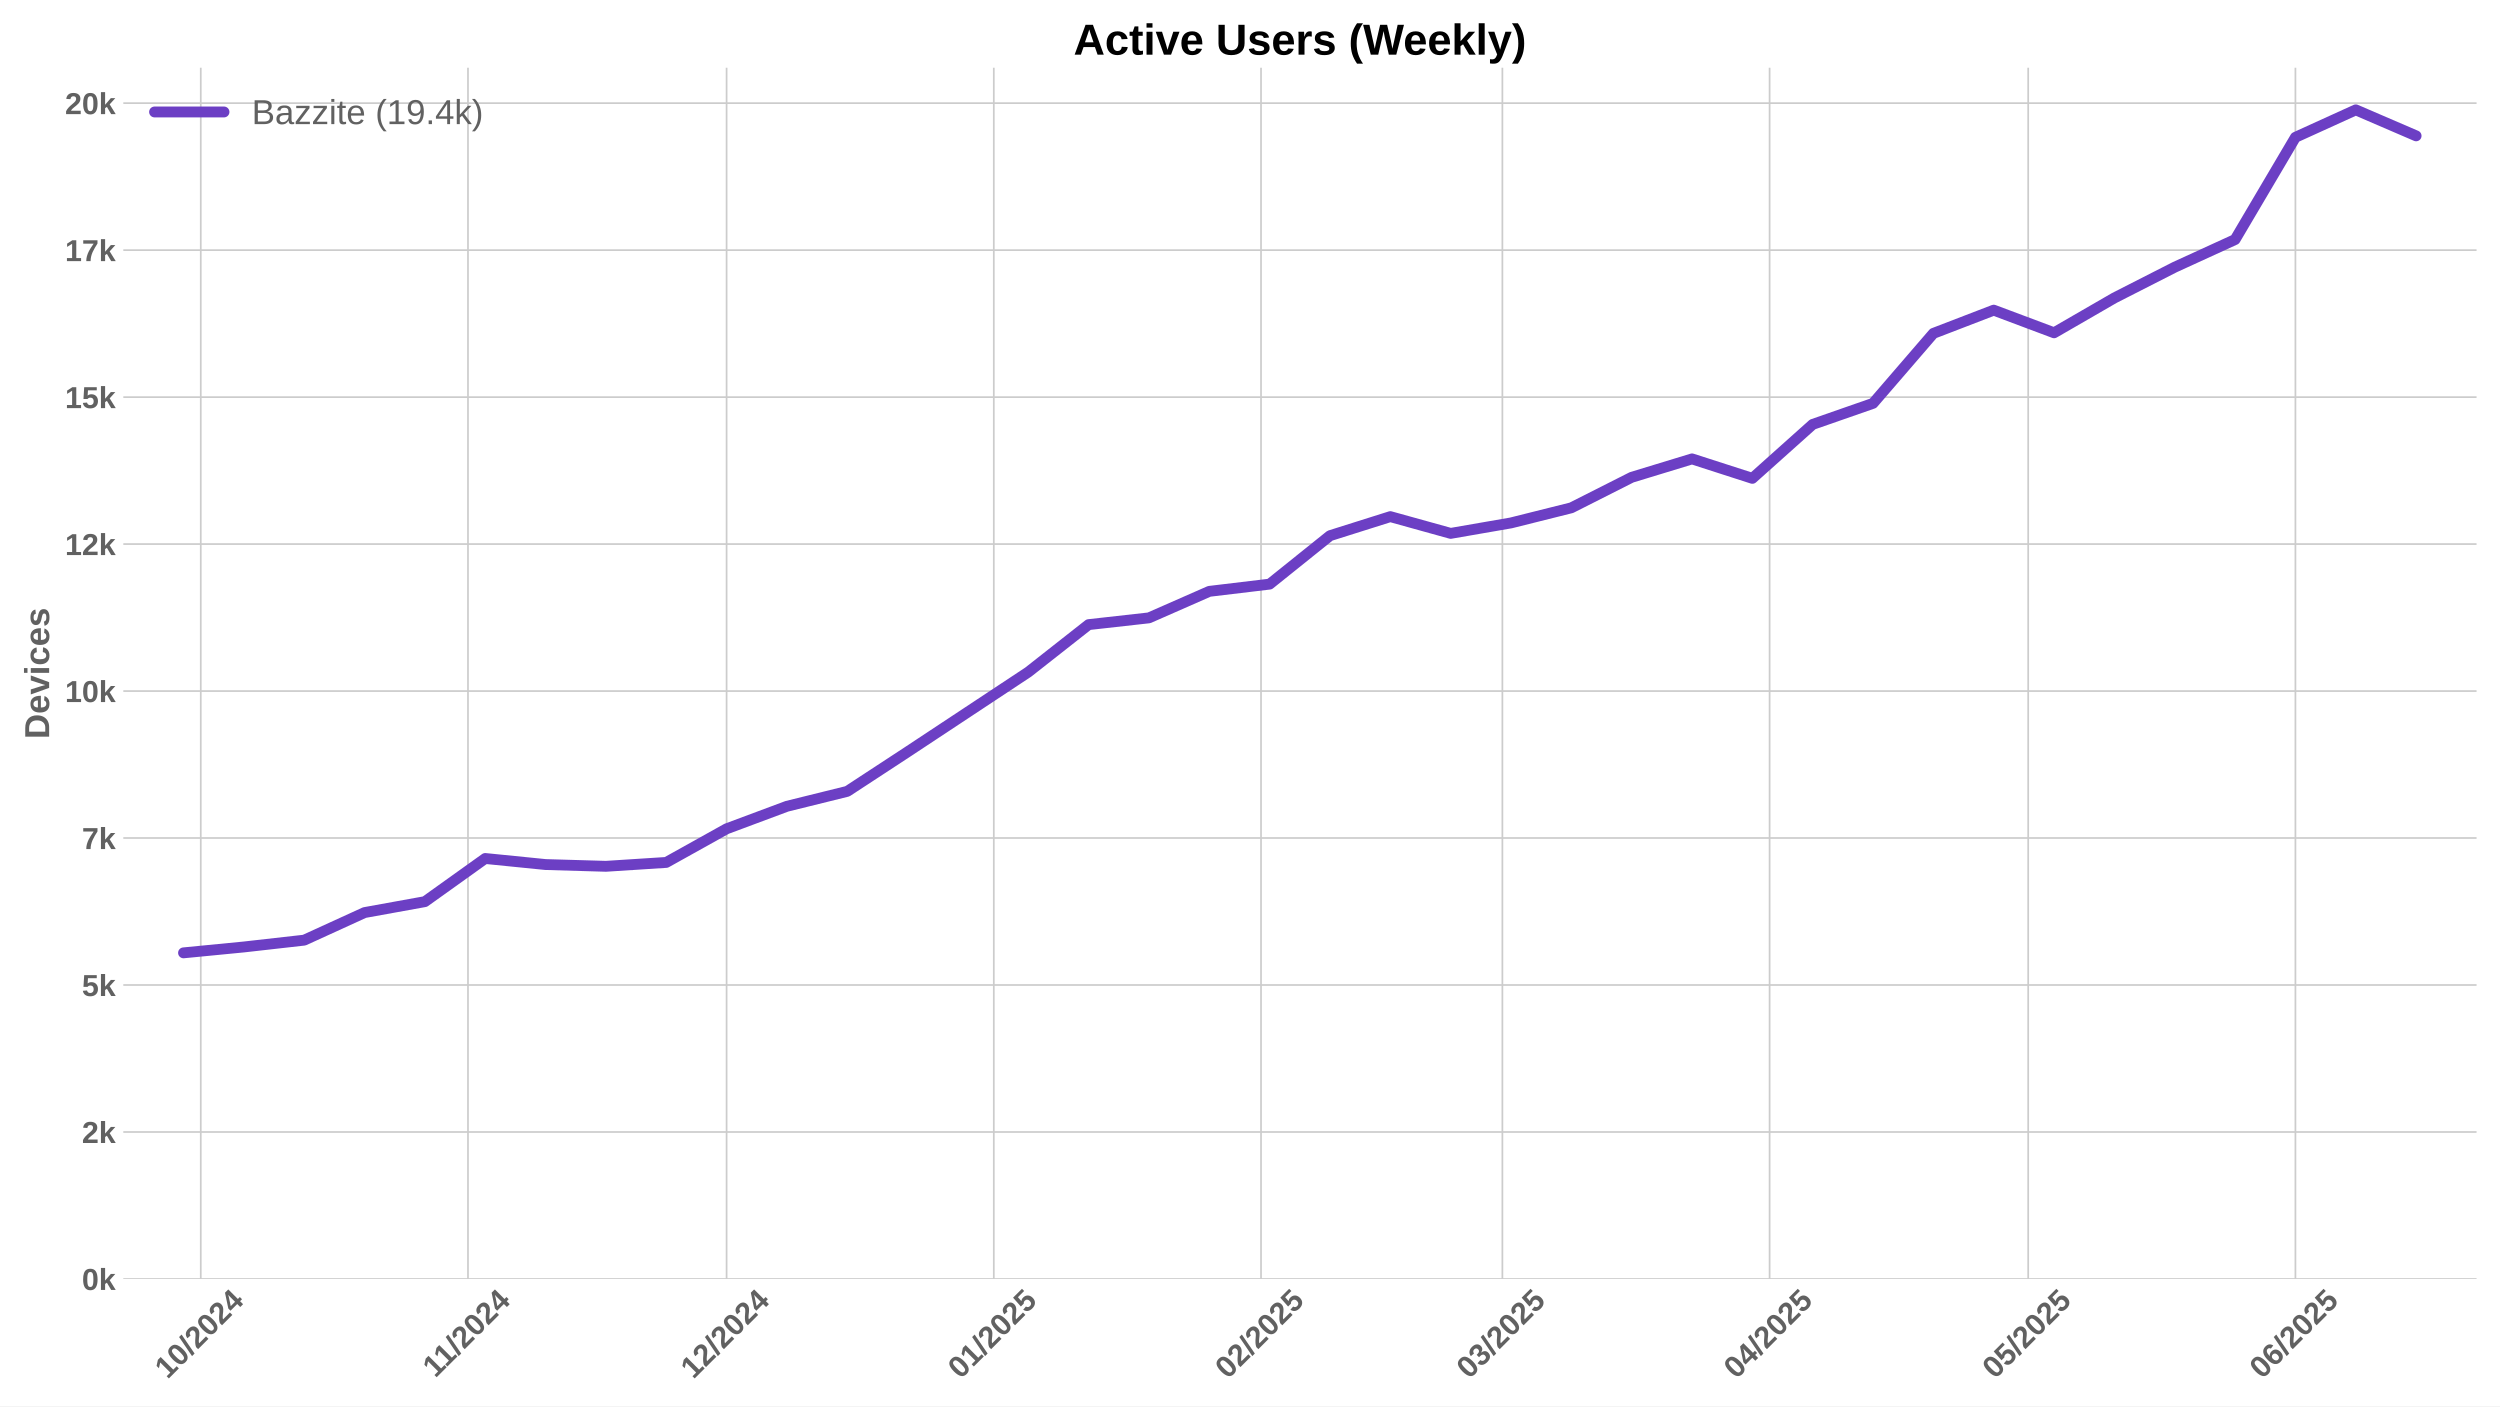
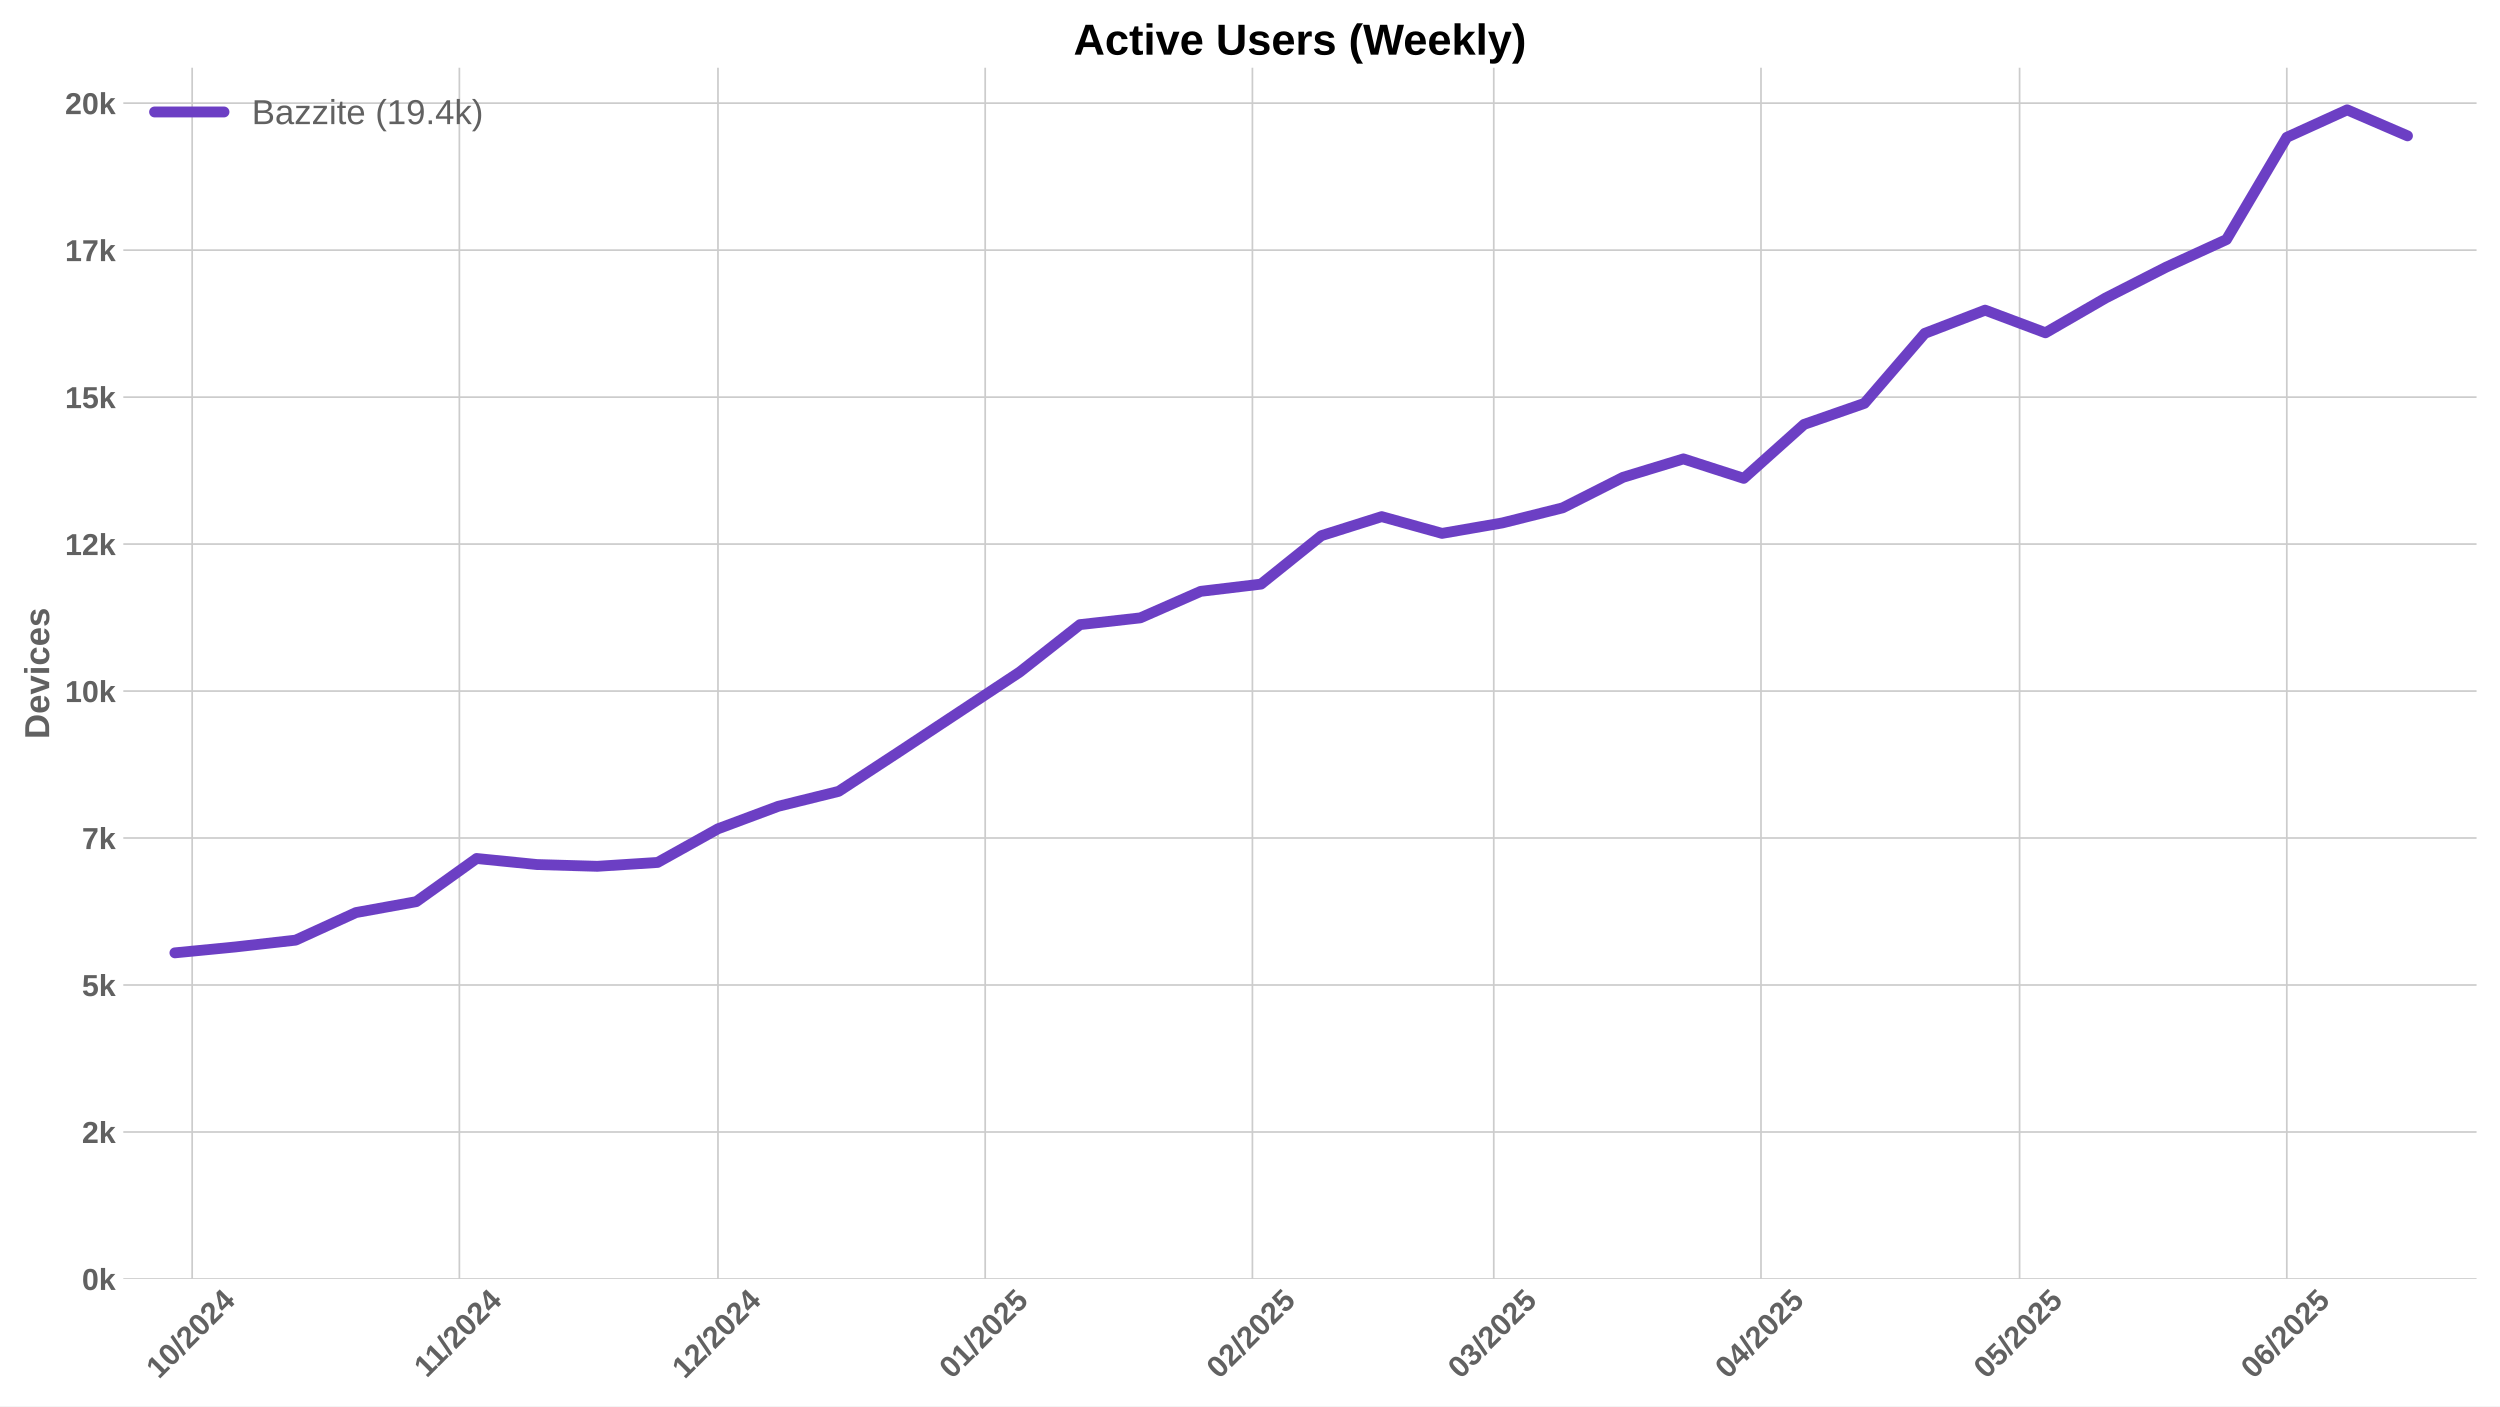
<svg xmlns="http://www.w3.org/2000/svg" xmlns:xlink="http://www.w3.org/1999/xlink" width="1152pt" height="648pt" viewBox="0 0 1152 648" version="1.1">
  <defs>
    <style type="text/css">*{stroke-linejoin: round; stroke-linecap: butt}</style>
  </defs>
  <g id="figure_1">
    <g id="patch_1">
      <path d="M 0 648  L 1152 648  L 1152 0  L 0 0  z " style="fill: #ffffff" />
    </g>
    <g id="axes_1">
      <g id="patch_2">
        <path d="M 56.82 589.343  L 1141.2 589.343  L 1141.2 31.2  L 56.82 31.2  z " style="fill: #ffffff" />
      </g>
      <g id="matplotlib.axis_1">
        <g id="xtick_1">
          <g id="line2d_1">
-             <path d="M 92.513 589.343  L 92.513 31.2  " clip-path="url(#p55ac039613)" style="fill: none; stroke: #cccccc; stroke-width: 0.8; stroke-linecap: round" />
+             <path d="M 88.543 589.343  L 88.543 31.2  " clip-path="url(#p07eb84ac6e)" style="fill: none; stroke: #cccccc; stroke-width: 0.8; stroke-linecap: round" />
          </g>
          <g id="line2d_2" />
          <g id="text_1">
-             <g style="fill: #616161" transform="translate(77.18256 635.7977) rotate(-45) scale(0.14 -0.14)">
+             <g style="fill: #616161" transform="translate(73.21285 635.7977) rotate(-45) scale(0.14 -0.14)">
              <defs>
                <path id="LiberationSans-Bold-31" d="M 403 0  L 403 653  L 1494 653  L 1494 3656  L 438 2997  L 438 3688  L 1541 4403  L 2372 4403  L 2372 653  L 3381 653  L 3381 0  L 403 0  z " transform="scale(0.015625)" />
                <path id="LiberationSans-Bold-30" d="M 3297 2203  Q 3297 1088 2914 512  Q 2531 -63 1766 -63  Q 253 -63 253 2203  Q 253 2994 418 3494  Q 584 3994 915 4231  Q 1247 4469 1791 4469  Q 2572 4469 2934 3903  Q 3297 3338 3297 2203  z M 2416 2203  Q 2416 2813 2356 3150  Q 2297 3488 2165 3634  Q 2034 3781 1784 3781  Q 1519 3781 1383 3632  Q 1247 3484 1189 3148  Q 1131 2813 1131 2203  Q 1131 1600 1192 1261  Q 1253 922 1386 775  Q 1519 628 1772 628  Q 2022 628 2158 783  Q 2294 938 2355 1278  Q 2416 1619 2416 2203  z " transform="scale(0.015625)" />
                <path id="LiberationSans-Bold-2f" d="M 63 -128  L 972 4638  L 1716 4638  L 822 -128  L 63 -128  z " transform="scale(0.015625)" />
                <path id="LiberationSans-Bold-32" d="M 222 0  L 222 609  Q 394 988 711 1347  Q 1028 1706 1509 2097  Q 1972 2472 2158 2715  Q 2344 2959 2344 3194  Q 2344 3769 1766 3769  Q 1484 3769 1336 3617  Q 1188 3466 1144 3163  L 259 3213  Q 334 3825 717 4147  Q 1100 4469 1759 4469  Q 2472 4469 2853 4144  Q 3234 3819 3234 3231  Q 3234 2922 3112 2672  Q 2991 2422 2800 2211  Q 2609 2000 2376 1815  Q 2144 1631 1925 1456  Q 1706 1281 1526 1103  Q 1347 925 1259 722  L 3303 722  L 3303 0  L 222 0  z " transform="scale(0.015625)" />
                <path id="LiberationSans-Bold-34" d="M 2938 897  L 2938 0  L 2100 0  L 2100 897  L 97 897  L 97 1556  L 1956 4403  L 2938 4403  L 2938 1550  L 3525 1550  L 3525 897  L 2938 897  z M 2100 2991  Q 2100 3159 2111 3356  Q 2122 3553 2128 3609  Q 2047 3434 1834 3103  L 813 1550  L 2100 1550  L 2100 2991  z " transform="scale(0.015625)" />
              </defs>
              <use xlink:href="#LiberationSans-Bold-31" />
              <use xlink:href="#LiberationSans-Bold-30" transform="translate(55.61523 0)" />
              <use xlink:href="#LiberationSans-Bold-2f" transform="translate(111.2305 0)" />
              <use xlink:href="#LiberationSans-Bold-32" transform="translate(139.0137 0)" />
              <use xlink:href="#LiberationSans-Bold-30" transform="translate(194.6289 0)" />
              <use xlink:href="#LiberationSans-Bold-32" transform="translate(250.2441 0)" />
              <use xlink:href="#LiberationSans-Bold-34" transform="translate(305.8594 0)" />
            </g>
          </g>
        </g>
        <g id="xtick_2">
          <g id="line2d_3">
-             <path d="M 215.648 589.343  L 215.648 31.2  " clip-path="url(#p55ac039613)" style="fill: none; stroke: #cccccc; stroke-width: 0.8; stroke-linecap: round" />
+             <path d="M 211.678 589.343  L 211.678 31.2  " clip-path="url(#p07eb84ac6e)" style="fill: none; stroke: #cccccc; stroke-width: 0.8; stroke-linecap: round" />
          </g>
          <g id="line2d_4" />
          <g id="text_2">
-             <g style="fill: #616161" transform="translate(200.5895 635.2532) rotate(-45) scale(0.14 -0.14)">
+             <g style="fill: #616161" transform="translate(196.6198 635.2532) rotate(-45) scale(0.14 -0.14)">
              <use xlink:href="#LiberationSans-Bold-31" />
              <use xlink:href="#LiberationSans-Bold-31" transform="translate(50.11523 0)" />
              <use xlink:href="#LiberationSans-Bold-2f" transform="translate(105.7305 0)" />
              <use xlink:href="#LiberationSans-Bold-32" transform="translate(133.5137 0)" />
              <use xlink:href="#LiberationSans-Bold-30" transform="translate(189.1289 0)" />
              <use xlink:href="#LiberationSans-Bold-32" transform="translate(244.7441 0)" />
              <use xlink:href="#LiberationSans-Bold-34" transform="translate(300.3594 0)" />
            </g>
          </g>
        </g>
        <g id="xtick_3">
          <g id="line2d_5">
-             <path d="M 334.81 589.343  L 334.81 31.2  " clip-path="url(#p55ac039613)" style="fill: none; stroke: #cccccc; stroke-width: 0.8; stroke-linecap: round" />
+             <path d="M 330.841 589.343  L 330.841 31.2  " clip-path="url(#p07eb84ac6e)" style="fill: none; stroke: #cccccc; stroke-width: 0.8; stroke-linecap: round" />
          </g>
          <g id="line2d_6" />
          <g id="text_3">
-             <g style="fill: #616161" transform="translate(319.4799 635.7977) rotate(-45) scale(0.14 -0.14)">
+             <g style="fill: #616161" transform="translate(315.5102 635.7977) rotate(-45) scale(0.14 -0.14)">
              <use xlink:href="#LiberationSans-Bold-31" />
              <use xlink:href="#LiberationSans-Bold-32" transform="translate(55.61523 0)" />
              <use xlink:href="#LiberationSans-Bold-2f" transform="translate(111.2305 0)" />
              <use xlink:href="#LiberationSans-Bold-32" transform="translate(139.0137 0)" />
              <use xlink:href="#LiberationSans-Bold-30" transform="translate(194.6289 0)" />
              <use xlink:href="#LiberationSans-Bold-32" transform="translate(250.2441 0)" />
              <use xlink:href="#LiberationSans-Bold-34" transform="translate(305.8594 0)" />
            </g>
          </g>
        </g>
        <g id="xtick_4">
          <g id="line2d_7">
-             <path d="M 457.945 589.343  L 457.945 31.2  " clip-path="url(#p55ac039613)" style="fill: none; stroke: #cccccc; stroke-width: 0.8; stroke-linecap: round" />
+             <path d="M 453.975 589.343  L 453.975 31.2  " clip-path="url(#p07eb84ac6e)" style="fill: none; stroke: #cccccc; stroke-width: 0.8; stroke-linecap: round" />
          </g>
          <g id="line2d_8" />
          <g id="text_4">
-             <g style="fill: #616161" transform="translate(442.6146 635.7977) rotate(-45) scale(0.14 -0.14)">
+             <g style="fill: #616161" transform="translate(438.6449 635.7977) rotate(-45) scale(0.14 -0.14)">
              <defs>
                <path id="LiberationSans-Bold-35" d="M 3381 1466  Q 3381 766 2945 351  Q 2509 -63 1750 -63  Q 1088 -63 689 235  Q 291 534 197 1100  L 1075 1172  Q 1144 891 1319 762  Q 1494 634 1759 634  Q 2088 634 2283 843  Q 2478 1053 2478 1447  Q 2478 1794 2293 2001  Q 2109 2209 1778 2209  Q 1413 2209 1181 1925  L 325 1925  L 478 4403  L 3125 4403  L 3125 3750  L 1275 3750  L 1203 2638  Q 1522 2919 2000 2919  Q 2628 2919 3004 2528  Q 3381 2138 3381 1466  z " transform="scale(0.015625)" />
              </defs>
              <use xlink:href="#LiberationSans-Bold-30" />
              <use xlink:href="#LiberationSans-Bold-31" transform="translate(55.61523 0)" />
              <use xlink:href="#LiberationSans-Bold-2f" transform="translate(111.2305 0)" />
              <use xlink:href="#LiberationSans-Bold-32" transform="translate(139.0137 0)" />
              <use xlink:href="#LiberationSans-Bold-30" transform="translate(194.6289 0)" />
              <use xlink:href="#LiberationSans-Bold-32" transform="translate(250.2441 0)" />
              <use xlink:href="#LiberationSans-Bold-35" transform="translate(305.8594 0)" />
            </g>
          </g>
        </g>
        <g id="xtick_5">
          <g id="line2d_9">
-             <path d="M 581.08 589.343  L 581.08 31.2  " clip-path="url(#p55ac039613)" style="fill: none; stroke: #cccccc; stroke-width: 0.8; stroke-linecap: round" />
+             <path d="M 577.11 589.343  L 577.11 31.2  " clip-path="url(#p07eb84ac6e)" style="fill: none; stroke: #cccccc; stroke-width: 0.8; stroke-linecap: round" />
          </g>
          <g id="line2d_10" />
          <g id="text_5">
-             <g style="fill: #616161" transform="translate(565.7494 635.7977) rotate(-45) scale(0.14 -0.14)">
+             <g style="fill: #616161" transform="translate(561.7797 635.7977) rotate(-45) scale(0.14 -0.14)">
              <use xlink:href="#LiberationSans-Bold-30" />
              <use xlink:href="#LiberationSans-Bold-32" transform="translate(55.61523 0)" />
              <use xlink:href="#LiberationSans-Bold-2f" transform="translate(111.2305 0)" />
              <use xlink:href="#LiberationSans-Bold-32" transform="translate(139.0137 0)" />
              <use xlink:href="#LiberationSans-Bold-30" transform="translate(194.6289 0)" />
              <use xlink:href="#LiberationSans-Bold-32" transform="translate(250.2441 0)" />
              <use xlink:href="#LiberationSans-Bold-35" transform="translate(305.8594 0)" />
            </g>
          </g>
        </g>
        <g id="xtick_6">
          <g id="line2d_11">
-             <path d="M 692.298 589.343  L 692.298 31.2  " clip-path="url(#p55ac039613)" style="fill: none; stroke: #cccccc; stroke-width: 0.8; stroke-linecap: round" />
+             <path d="M 688.328 589.343  L 688.328 31.2  " clip-path="url(#p07eb84ac6e)" style="fill: none; stroke: #cccccc; stroke-width: 0.8; stroke-linecap: round" />
          </g>
          <g id="line2d_12" />
          <g id="text_6">
-             <g style="fill: #616161" transform="translate(676.9678 635.7977) rotate(-45) scale(0.14 -0.14)">
+             <g style="fill: #616161" transform="translate(672.9981 635.7977) rotate(-45) scale(0.14 -0.14)">
              <defs>
                <path id="LiberationSans-Bold-33" d="M 3328 1222  Q 3328 603 2922 265  Q 2516 -72 1766 -72  Q 1056 -72 637 254  Q 219 581 147 1197  L 1041 1275  Q 1125 641 1763 641  Q 2078 641 2253 797  Q 2428 953 2428 1275  Q 2428 1569 2215 1725  Q 2003 1881 1584 1881  L 1278 1881  L 1278 2591  L 1566 2591  Q 1944 2591 2134 2745  Q 2325 2900 2325 3188  Q 2325 3459 2173 3614  Q 2022 3769 1731 3769  Q 1459 3769 1292 3619  Q 1125 3469 1100 3194  L 222 3256  Q 291 3825 694 4147  Q 1097 4469 1747 4469  Q 2438 4469 2827 4158  Q 3216 3847 3216 3297  Q 3216 2884 2973 2618  Q 2731 2353 2275 2266  L 2275 2253  Q 2781 2194 3054 1920  Q 3328 1647 3328 1222  z " transform="scale(0.015625)" />
              </defs>
              <use xlink:href="#LiberationSans-Bold-30" />
              <use xlink:href="#LiberationSans-Bold-33" transform="translate(55.61523 0)" />
              <use xlink:href="#LiberationSans-Bold-2f" transform="translate(111.2305 0)" />
              <use xlink:href="#LiberationSans-Bold-32" transform="translate(139.0137 0)" />
              <use xlink:href="#LiberationSans-Bold-30" transform="translate(194.6289 0)" />
              <use xlink:href="#LiberationSans-Bold-32" transform="translate(250.2441 0)" />
              <use xlink:href="#LiberationSans-Bold-35" transform="translate(305.8594 0)" />
            </g>
          </g>
        </g>
        <g id="xtick_7">
          <g id="line2d_13">
-             <path d="M 815.433 589.343  L 815.433 31.2  " clip-path="url(#p55ac039613)" style="fill: none; stroke: #cccccc; stroke-width: 0.8; stroke-linecap: round" />
+             <path d="M 811.463 589.343  L 811.463 31.2  " clip-path="url(#p07eb84ac6e)" style="fill: none; stroke: #cccccc; stroke-width: 0.8; stroke-linecap: round" />
          </g>
          <g id="line2d_14" />
          <g id="text_7">
-             <g style="fill: #616161" transform="translate(800.1026 635.7977) rotate(-45) scale(0.14 -0.14)">
+             <g style="fill: #616161" transform="translate(796.1328 635.7977) rotate(-45) scale(0.14 -0.14)">
              <use xlink:href="#LiberationSans-Bold-30" />
              <use xlink:href="#LiberationSans-Bold-34" transform="translate(55.61523 0)" />
              <use xlink:href="#LiberationSans-Bold-2f" transform="translate(111.2305 0)" />
              <use xlink:href="#LiberationSans-Bold-32" transform="translate(139.0137 0)" />
              <use xlink:href="#LiberationSans-Bold-30" transform="translate(194.6289 0)" />
              <use xlink:href="#LiberationSans-Bold-32" transform="translate(250.2441 0)" />
              <use xlink:href="#LiberationSans-Bold-35" transform="translate(305.8594 0)" />
            </g>
          </g>
        </g>
        <g id="xtick_8">
          <g id="line2d_15">
-             <path d="M 934.595 589.343  L 934.595 31.2  " clip-path="url(#p55ac039613)" style="fill: none; stroke: #cccccc; stroke-width: 0.8; stroke-linecap: round" />
+             <path d="M 930.626 589.343  L 930.626 31.2  " clip-path="url(#p07eb84ac6e)" style="fill: none; stroke: #cccccc; stroke-width: 0.8; stroke-linecap: round" />
          </g>
          <g id="line2d_16" />
          <g id="text_8">
-             <g style="fill: #616161" transform="translate(919.2652 635.7977) rotate(-45) scale(0.14 -0.14)">
+             <g style="fill: #616161" transform="translate(915.2955 635.7977) rotate(-45) scale(0.14 -0.14)">
              <use xlink:href="#LiberationSans-Bold-30" />
              <use xlink:href="#LiberationSans-Bold-35" transform="translate(55.61523 0)" />
              <use xlink:href="#LiberationSans-Bold-2f" transform="translate(111.2305 0)" />
              <use xlink:href="#LiberationSans-Bold-32" transform="translate(139.0137 0)" />
              <use xlink:href="#LiberationSans-Bold-30" transform="translate(194.6289 0)" />
              <use xlink:href="#LiberationSans-Bold-32" transform="translate(250.2441 0)" />
              <use xlink:href="#LiberationSans-Bold-35" transform="translate(305.8594 0)" />
            </g>
          </g>
        </g>
        <g id="xtick_9">
          <g id="line2d_17">
-             <path d="M 1057.73 589.343  L 1057.73 31.2  " clip-path="url(#p55ac039613)" style="fill: none; stroke: #cccccc; stroke-width: 0.8; stroke-linecap: round" />
+             <path d="M 1053.761 589.343  L 1053.761 31.2  " clip-path="url(#p07eb84ac6e)" style="fill: none; stroke: #cccccc; stroke-width: 0.8; stroke-linecap: round" />
          </g>
          <g id="line2d_18" />
          <g id="text_9">
-             <g style="fill: #616161" transform="translate(1042.4 635.7977) rotate(-45) scale(0.14 -0.14)">
+             <g style="fill: #616161" transform="translate(1038.43 635.7977) rotate(-45) scale(0.14 -0.14)">
              <defs>
                <path id="LiberationSans-Bold-36" d="M 3328 1441  Q 3328 738 2934 337  Q 2541 -63 1847 -63  Q 1069 -63 651 482  Q 234 1028 234 2100  Q 234 3278 657 3873  Q 1081 4469 1869 4469  Q 2428 4469 2751 4222  Q 3075 3975 3209 3456  L 2381 3341  Q 2263 3775 1850 3775  Q 1497 3775 1295 3422  Q 1094 3069 1094 2350  Q 1234 2584 1484 2709  Q 1734 2834 2050 2834  Q 2641 2834 2984 2459  Q 3328 2084 3328 1441  z M 2447 1416  Q 2447 1791 2273 1989  Q 2100 2188 1797 2188  Q 1506 2188 1331 2002  Q 1156 1816 1156 1509  Q 1156 1125 1339 873  Q 1522 622 1819 622  Q 2116 622 2281 833  Q 2447 1044 2447 1416  z " transform="scale(0.015625)" />
              </defs>
              <use xlink:href="#LiberationSans-Bold-30" />
              <use xlink:href="#LiberationSans-Bold-36" transform="translate(55.61523 0)" />
              <use xlink:href="#LiberationSans-Bold-2f" transform="translate(111.2305 0)" />
              <use xlink:href="#LiberationSans-Bold-32" transform="translate(139.0137 0)" />
              <use xlink:href="#LiberationSans-Bold-30" transform="translate(194.6289 0)" />
              <use xlink:href="#LiberationSans-Bold-32" transform="translate(250.2441 0)" />
              <use xlink:href="#LiberationSans-Bold-35" transform="translate(305.8594 0)" />
            </g>
          </g>
        </g>
      </g>
      <g id="matplotlib.axis_2">
        <g id="ytick_1">
          <g id="line2d_19">
-             <path d="M 56.82 589.343  L 1141.2 589.343  " clip-path="url(#p55ac039613)" style="fill: none; stroke: #cccccc; stroke-width: 0.8; stroke-linecap: round" />
+             <path d="M 56.82 589.343  L 1141.2 589.343  " clip-path="url(#p07eb84ac6e)" style="fill: none; stroke: #cccccc; stroke-width: 0.8; stroke-linecap: round" />
          </g>
          <g id="line2d_20" />
          <g id="text_10">
            <g style="fill: #616161" transform="translate(37.74938 594.416) scale(0.14 -0.14)">
              <defs>
                <path id="LiberationSans-Bold-6b" d="M 2606 0  L 1703 1531  L 1325 1269  L 1325 0  L 447 0  L 447 4638  L 1325 4638  L 1325 1981  L 2531 3381  L 3475 3381  L 2288 2063  L 3566 0  L 2606 0  z " transform="scale(0.015625)" />
              </defs>
              <use xlink:href="#LiberationSans-Bold-30" />
              <use xlink:href="#LiberationSans-Bold-6b" transform="translate(55.61523 0)" />
            </g>
          </g>
        </g>
        <g id="ytick_2">
          <g id="line2d_21">
-             <path d="M 56.82 521.617  L 1141.2 521.617  " clip-path="url(#p55ac039613)" style="fill: none; stroke: #cccccc; stroke-width: 0.8; stroke-linecap: round" />
+             <path d="M 56.82 521.617  L 1141.2 521.617  " clip-path="url(#p07eb84ac6e)" style="fill: none; stroke: #cccccc; stroke-width: 0.8; stroke-linecap: round" />
          </g>
          <g id="line2d_22" />
          <g id="text_11">
            <g style="fill: #616161" transform="translate(37.74938 526.6899) scale(0.14 -0.14)">
              <use xlink:href="#LiberationSans-Bold-32" />
              <use xlink:href="#LiberationSans-Bold-6b" transform="translate(55.61523 0)" />
            </g>
          </g>
        </g>
        <g id="ytick_3">
          <g id="line2d_23">
-             <path d="M 56.82 453.891  L 1141.2 453.891  " clip-path="url(#p55ac039613)" style="fill: none; stroke: #cccccc; stroke-width: 0.8; stroke-linecap: round" />
+             <path d="M 56.82 453.891  L 1141.2 453.891  " clip-path="url(#p07eb84ac6e)" style="fill: none; stroke: #cccccc; stroke-width: 0.8; stroke-linecap: round" />
          </g>
          <g id="line2d_24" />
          <g id="text_12">
            <g style="fill: #616161" transform="translate(37.74938 458.9638) scale(0.14 -0.14)">
              <use xlink:href="#LiberationSans-Bold-35" />
              <use xlink:href="#LiberationSans-Bold-6b" transform="translate(55.61523 0)" />
            </g>
          </g>
        </g>
        <g id="ytick_4">
          <g id="line2d_25">
-             <path d="M 56.82 386.165  L 1141.2 386.165  " clip-path="url(#p55ac039613)" style="fill: none; stroke: #cccccc; stroke-width: 0.8; stroke-linecap: round" />
+             <path d="M 56.82 386.165  L 1141.2 386.165  " clip-path="url(#p07eb84ac6e)" style="fill: none; stroke: #cccccc; stroke-width: 0.8; stroke-linecap: round" />
          </g>
          <g id="line2d_26" />
          <g id="text_13">
            <g style="fill: #616161" transform="translate(37.74938 391.2376) scale(0.14 -0.14)">
              <defs>
                <path id="LiberationSans-Bold-37" d="M 3278 3706  Q 2981 3238 2717 2797  Q 2453 2356 2256 1911  Q 2059 1466 1945 995  Q 1831 525 1831 0  L 916 0  Q 916 550 1059 1064  Q 1203 1578 1475 2111  Q 1747 2644 2463 3681  L 275 3681  L 275 4403  L 3278 4403  L 3278 3706  z " transform="scale(0.015625)" />
              </defs>
              <use xlink:href="#LiberationSans-Bold-37" />
              <use xlink:href="#LiberationSans-Bold-6b" transform="translate(55.61523 0)" />
            </g>
          </g>
        </g>
        <g id="ytick_5">
          <g id="line2d_27">
-             <path d="M 56.82 318.439  L 1141.2 318.439  " clip-path="url(#p55ac039613)" style="fill: none; stroke: #cccccc; stroke-width: 0.8; stroke-linecap: round" />
+             <path d="M 56.82 318.439  L 1141.2 318.439  " clip-path="url(#p07eb84ac6e)" style="fill: none; stroke: #cccccc; stroke-width: 0.8; stroke-linecap: round" />
          </g>
          <g id="line2d_28" />
          <g id="text_14">
            <g style="fill: #616161" transform="translate(29.96406 323.5115) scale(0.14 -0.14)">
              <use xlink:href="#LiberationSans-Bold-31" />
              <use xlink:href="#LiberationSans-Bold-30" transform="translate(55.61523 0)" />
              <use xlink:href="#LiberationSans-Bold-6b" transform="translate(111.2305 0)" />
            </g>
          </g>
        </g>
        <g id="ytick_6">
          <g id="line2d_29">
-             <path d="M 56.82 250.713  L 1141.2 250.713  " clip-path="url(#p55ac039613)" style="fill: none; stroke: #cccccc; stroke-width: 0.8; stroke-linecap: round" />
+             <path d="M 56.82 250.713  L 1141.2 250.713  " clip-path="url(#p07eb84ac6e)" style="fill: none; stroke: #cccccc; stroke-width: 0.8; stroke-linecap: round" />
          </g>
          <g id="line2d_30" />
          <g id="text_15">
            <g style="fill: #616161" transform="translate(29.96406 255.7854) scale(0.14 -0.14)">
              <use xlink:href="#LiberationSans-Bold-31" />
              <use xlink:href="#LiberationSans-Bold-32" transform="translate(55.61523 0)" />
              <use xlink:href="#LiberationSans-Bold-6b" transform="translate(111.2305 0)" />
            </g>
          </g>
        </g>
        <g id="ytick_7">
          <g id="line2d_31">
-             <path d="M 56.82 182.986  L 1141.2 182.986  " clip-path="url(#p55ac039613)" style="fill: none; stroke: #cccccc; stroke-width: 0.8; stroke-linecap: round" />
+             <path d="M 56.82 182.986  L 1141.2 182.986  " clip-path="url(#p07eb84ac6e)" style="fill: none; stroke: #cccccc; stroke-width: 0.8; stroke-linecap: round" />
          </g>
          <g id="line2d_32" />
          <g id="text_16">
            <g style="fill: #616161" transform="translate(29.96406 188.0593) scale(0.14 -0.14)">
              <use xlink:href="#LiberationSans-Bold-31" />
              <use xlink:href="#LiberationSans-Bold-35" transform="translate(55.61523 0)" />
              <use xlink:href="#LiberationSans-Bold-6b" transform="translate(111.2305 0)" />
            </g>
          </g>
        </g>
        <g id="ytick_8">
          <g id="line2d_33">
-             <path d="M 56.82 115.26  L 1141.2 115.26  " clip-path="url(#p55ac039613)" style="fill: none; stroke: #cccccc; stroke-width: 0.8; stroke-linecap: round" />
+             <path d="M 56.82 115.26  L 1141.2 115.26  " clip-path="url(#p07eb84ac6e)" style="fill: none; stroke: #cccccc; stroke-width: 0.8; stroke-linecap: round" />
          </g>
          <g id="line2d_34" />
          <g id="text_17">
            <g style="fill: #616161" transform="translate(29.96406 120.3331) scale(0.14 -0.14)">
              <use xlink:href="#LiberationSans-Bold-31" />
              <use xlink:href="#LiberationSans-Bold-37" transform="translate(55.61523 0)" />
              <use xlink:href="#LiberationSans-Bold-6b" transform="translate(111.2305 0)" />
            </g>
          </g>
        </g>
        <g id="ytick_9">
          <g id="line2d_35">
-             <path d="M 56.82 47.534  L 1141.2 47.534  " clip-path="url(#p55ac039613)" style="fill: none; stroke: #cccccc; stroke-width: 0.8; stroke-linecap: round" />
+             <path d="M 56.82 47.534  L 1141.2 47.534  " clip-path="url(#p07eb84ac6e)" style="fill: none; stroke: #cccccc; stroke-width: 0.8; stroke-linecap: round" />
          </g>
          <g id="line2d_36" />
          <g id="text_18">
            <g style="fill: #616161" transform="translate(29.96406 52.607) scale(0.14 -0.14)">
              <use xlink:href="#LiberationSans-Bold-32" />
              <use xlink:href="#LiberationSans-Bold-30" transform="translate(55.61523 0)" />
              <use xlink:href="#LiberationSans-Bold-6b" transform="translate(111.2305 0)" />
            </g>
          </g>
        </g>
        <g id="text_19">
          <g style="fill: #616161" transform="translate(22.64406 340.5153) rotate(-90) scale(0.16 -0.16)">
            <defs>
              <path id="LiberationSans-Bold-44" d="M 4353 2234  Q 4353 1553 4086 1045  Q 3819 538 3330 269  Q 2841 0 2209 0  L 428 0  L 428 4403  L 2022 4403  Q 3134 4403 3743 3842  Q 4353 3281 4353 2234  z M 3425 2234  Q 3425 2944 3056 3317  Q 2688 3691 2003 3691  L 1350 3691  L 1350 713  L 2131 713  Q 2725 713 3075 1122  Q 3425 1531 3425 2234  z " transform="scale(0.015625)" />
              <path id="LiberationSans-Bold-65" d="M 1831 -63  Q 1069 -63 659 389  Q 250 841 250 1706  Q 250 2544 665 2994  Q 1081 3444 1844 3444  Q 2572 3444 2956 2961  Q 3341 2478 3341 1547  L 3341 1522  L 1172 1522  Q 1172 1028 1355 776  Q 1538 525 1875 525  Q 2341 525 2463 928  L 3291 856  Q 2931 -63 1831 -63  z M 1831 2891  Q 1522 2891 1355 2675  Q 1188 2459 1178 2072  L 2491 2072  Q 2466 2481 2294 2686  Q 2122 2891 1831 2891  z " transform="scale(0.015625)" />
              <path id="LiberationSans-Bold-76" d="M 2284 0  L 1234 0  L 25 3381  L 953 3381  L 1544 1491  Q 1591 1334 1766 709  Q 1797 838 1894 1159  Q 1991 1481 2613 3381  L 3531 3381  L 2284 0  z " transform="scale(0.015625)" />
              <path id="LiberationSans-Bold-69" d="M 447 3991  L 447 4638  L 1325 4638  L 1325 3991  L 447 3991  z M 447 0  L 447 3381  L 1325 3381  L 1325 0  L 447 0  z " transform="scale(0.015625)" />
              <path id="LiberationSans-Bold-63" d="M 1856 -63  Q 1088 -63 669 395  Q 250 853 250 1672  Q 250 2509 672 2976  Q 1094 3444 1869 3444  Q 2466 3444 2856 3144  Q 3247 2844 3347 2316  L 2463 2272  Q 2425 2531 2275 2686  Q 2125 2841 1850 2841  Q 1172 2841 1172 1706  Q 1172 538 1863 538  Q 2113 538 2281 695  Q 2450 853 2491 1166  L 3372 1125  Q 3325 778 3123 506  Q 2922 234 2594 85  Q 2266 -63 1856 -63  z " transform="scale(0.015625)" />
              <path id="LiberationSans-Bold-73" d="M 3297 988  Q 3297 497 2895 217  Q 2494 -63 1784 -63  Q 1088 -63 717 157  Q 347 378 225 844  L 997 959  Q 1063 719 1223 619  Q 1384 519 1784 519  Q 2153 519 2322 612  Q 2491 706 2491 906  Q 2491 1069 2355 1164  Q 2219 1259 1894 1325  Q 1150 1472 890 1598  Q 631 1725 495 1926  Q 359 2128 359 2422  Q 359 2906 732 3176  Q 1106 3447 1791 3447  Q 2394 3447 2761 3212  Q 3128 2978 3219 2534  L 2441 2453  Q 2403 2659 2256 2761  Q 2109 2863 1791 2863  Q 1478 2863 1322 2783  Q 1166 2703 1166 2516  Q 1166 2369 1286 2283  Q 1406 2197 1691 2141  Q 2088 2059 2395 1973  Q 2703 1888 2889 1769  Q 3075 1650 3186 1464  Q 3297 1278 3297 988  z " transform="scale(0.015625)" />
            </defs>
            <use xlink:href="#LiberationSans-Bold-44" />
            <use xlink:href="#LiberationSans-Bold-65" transform="translate(72.2168 0)" />
            <use xlink:href="#LiberationSans-Bold-76" transform="translate(127.832 0)" />
            <use xlink:href="#LiberationSans-Bold-69" transform="translate(183.4473 0)" />
            <use xlink:href="#LiberationSans-Bold-63" transform="translate(211.2305 0)" />
            <use xlink:href="#LiberationSans-Bold-65" transform="translate(266.8457 0)" />
            <use xlink:href="#LiberationSans-Bold-73" transform="translate(322.4609 0)" />
          </g>
        </g>
      </g>
      <g id="line2d_37">
-         <path d="M 84.569 439.072  L 112.373 436.363  L 140.178 433.221  L 167.983 420.516  L 195.787 415.477  L 223.592 395.592  L 251.396 398.383  L 279.201 399.195  L 307.006 397.407  L 334.81 381.912  L 362.615 371.536  L 390.419 364.655  L 418.224 346.45  L 473.833 309.688  L 501.638 287.826  L 529.443 284.711  L 557.247 272.493  L 585.052 269.161  L 612.856 246.839  L 640.661 238.061  L 668.466 245.782  L 696.27 240.96  L 724.075 233.998  L 751.879 219.938  L 779.684 211.459  L 807.489 220.425  L 835.293 195.556  L 863.098 185.858  L 890.903 153.62  L 918.707 142.92  L 946.512 153.349  L 974.316 137.285  L 1002.121 123.117  L 1029.926 110.384  L 1057.73 63.274  L 1085.535 50.622  L 1113.339 62.596  " clip-path="url(#p55ac039613)" style="fill: none; stroke: #6c3fc4; stroke-width: 5; stroke-linecap: round" />
+         <path d="M 80.599 439.072  L 108.404 436.363  L 136.208 433.221  L 164.013 420.516  L 191.817 415.477  L 219.622 395.592  L 247.427 398.383  L 275.231 399.195  L 303.036 397.407  L 330.841 381.912  L 358.645 371.536  L 386.45 364.655  L 414.254 346.45  L 469.864 309.688  L 497.668 287.826  L 525.473 284.711  L 553.277 272.493  L 581.082 269.161  L 608.887 246.839  L 636.691 238.061  L 664.496 245.782  L 692.301 240.96  L 720.105 233.998  L 747.91 219.938  L 775.714 211.459  L 803.519 220.425  L 831.324 195.556  L 859.128 185.858  L 886.933 153.62  L 914.737 142.92  L 942.542 153.349  L 970.347 137.285  L 998.151 123.117  L 1025.956 110.384  L 1053.761 63.274  L 1081.565 50.622  L 1109.37 62.596  " clip-path="url(#p07eb84ac6e)" style="fill: none; stroke: #6c3fc4; stroke-width: 5; stroke-linecap: round" />
      </g>
      <g id="patch_3">
        <path d="M 56.82 589.343  L 56.82 31.2  " style="fill: none" />
      </g>
      <g id="patch_4">
        <path d="M 1141.2 589.343  L 1141.2 31.2  " style="fill: none" />
      </g>
      <g id="patch_5">
        <path d="M 56.82 589.343  L 1141.2 589.343  " style="fill: none" />
      </g>
      <g id="patch_6">
        <path d="M 56.82 31.2  L 1141.2 31.2  " style="fill: none" />
      </g>
      <g id="text_20">
        <g transform="translate(494.6991 25.2) scale(0.2 -0.2)">
          <defs>
            <path id="LiberationSans-Bold-41" d="M 3541 0  L 3150 1125  L 1472 1125  L 1081 0  L 159 0  L 1766 4403  L 2853 4403  L 4453 0  L 3541 0  z M 2309 3725  L 2291 3656  Q 2259 3544 2215 3400  Q 2172 3256 1678 1819  L 2944 1819  L 2509 3084  L 2375 3509  L 2309 3725  z " transform="scale(0.015625)" />
            <path id="LiberationSans-Bold-74" d="M 1313 -56  Q 925 -56 715 155  Q 506 366 506 794  L 506 2788  L 78 2788  L 78 3381  L 550 3381  L 825 4175  L 1375 4175  L 1375 3381  L 2016 3381  L 2016 2788  L 1375 2788  L 1375 1031  Q 1375 784 1469 667  Q 1563 550 1759 550  Q 1863 550 2053 594  L 2053 50  Q 1728 -56 1313 -56  z " transform="scale(0.015625)" />
            <path id="LiberationSans-Bold-20" transform="scale(0.015625)" />
            <path id="LiberationSans-Bold-55" d="M 2259 -63  Q 1350 -63 867 381  Q 384 825 384 1650  L 384 4403  L 1306 4403  L 1306 1722  Q 1306 1200 1554 929  Q 1803 659 2284 659  Q 2778 659 3043 942  Q 3309 1225 3309 1753  L 3309 4403  L 4231 4403  L 4231 1697  Q 4231 859 3714 398  Q 3197 -63 2259 -63  z " transform="scale(0.015625)" />
            <path id="LiberationSans-Bold-72" d="M 447 0  L 447 2588  Q 447 2866 439 3052  Q 431 3238 422 3381  L 1259 3381  Q 1269 3325 1284 3039  Q 1300 2753 1300 2659  L 1313 2659  Q 1441 3016 1541 3161  Q 1641 3306 1778 3376  Q 1916 3447 2122 3447  Q 2291 3447 2394 3400  L 2394 2666  Q 2181 2713 2019 2713  Q 1691 2713 1508 2447  Q 1325 2181 1325 1659  L 1325 0  L 447 0  z " transform="scale(0.015625)" />
            <path id="LiberationSans-Bold-28" d="M 1247 -1328  Q 756 -622 537 81  Q 319 784 319 1659  Q 319 2531 537 3232  Q 756 3934 1247 4638  L 2125 4638  Q 1631 3925 1407 3219  Q 1184 2513 1184 1656  Q 1184 803 1406 101  Q 1628 -600 2125 -1328  L 1247 -1328  z " transform="scale(0.015625)" />
            <path id="LiberationSans-Bold-57" d="M 4897 0  L 3803 0  L 3206 2547  Q 3097 2997 3022 3488  Q 2947 3078 2900 2864  Q 2853 2650 2234 0  L 1141 0  L 6 4403  L 941 4403  L 1578 1559  L 1722 872  Q 1809 1306 1892 1701  Q 1975 2097 2516 4403  L 3547 4403  L 4103 2059  Q 4169 1797 4325 872  L 4403 1234  L 4569 1953  L 5100 4403  L 6034 4403  L 4897 0  z " transform="scale(0.015625)" />
            <path id="LiberationSans-Bold-6c" d="M 447 0  L 447 4638  L 1325 4638  L 1325 0  L 447 0  z " transform="scale(0.015625)" />
            <path id="LiberationSans-Bold-79" d="M 884 -1328  Q 569 -1328 331 -1288  L 331 -663  Q 497 -688 634 -688  Q 822 -688 945 -628  Q 1069 -569 1167 -431  Q 1266 -294 1388 34  L 50 3381  L 978 3381  L 1509 1797  Q 1634 1456 1825 753  L 1903 1050  L 2106 1784  L 2606 3381  L 3525 3381  L 2188 -178  Q 1919 -828 1630 -1078  Q 1341 -1328 884 -1328  z " transform="scale(0.015625)" />
            <path id="LiberationSans-Bold-29" d="M 6 -1328  Q 506 -597 726 101  Q 947 800 947 1656  Q 947 2516 722 3223  Q 497 3931 6 4638  L 884 4638  Q 1378 3928 1595 3225  Q 1813 2522 1813 1659  Q 1813 791 1595 87  Q 1378 -616 884 -1328  L 6 -1328  z " transform="scale(0.015625)" />
          </defs>
          <use xlink:href="#LiberationSans-Bold-41" />
          <use xlink:href="#LiberationSans-Bold-63" transform="translate(72.2168 0)" />
          <use xlink:href="#LiberationSans-Bold-74" transform="translate(127.832 0)" />
          <use xlink:href="#LiberationSans-Bold-69" transform="translate(161.1328 0)" />
          <use xlink:href="#LiberationSans-Bold-76" transform="translate(188.916 0)" />
          <use xlink:href="#LiberationSans-Bold-65" transform="translate(244.5312 0)" />
          <use xlink:href="#LiberationSans-Bold-20" transform="translate(300.1465 0)" />
          <use xlink:href="#LiberationSans-Bold-55" transform="translate(327.9297 0)" />
          <use xlink:href="#LiberationSans-Bold-73" transform="translate(400.1465 0)" />
          <use xlink:href="#LiberationSans-Bold-65" transform="translate(455.7617 0)" />
          <use xlink:href="#LiberationSans-Bold-72" transform="translate(511.377 0)" />
          <use xlink:href="#LiberationSans-Bold-73" transform="translate(550.293 0)" />
          <use xlink:href="#LiberationSans-Bold-20" transform="translate(605.9082 0)" />
          <use xlink:href="#LiberationSans-Bold-28" transform="translate(633.6914 0)" />
          <use xlink:href="#LiberationSans-Bold-57" transform="translate(666.9922 0)" />
          <use xlink:href="#LiberationSans-Bold-65" transform="translate(759.627 0)" />
          <use xlink:href="#LiberationSans-Bold-65" transform="translate(815.2422 0)" />
          <use xlink:href="#LiberationSans-Bold-6b" transform="translate(870.8574 0)" />
          <use xlink:href="#LiberationSans-Bold-6c" transform="translate(926.4727 0)" />
          <use xlink:href="#LiberationSans-Bold-79" transform="translate(954.2559 0)" />
          <use xlink:href="#LiberationSans-Bold-29" transform="translate(1009.871 0)" />
        </g>
      </g>
      <g id="legend_1">
        <g id="line2d_38">
          <path d="M 71.22 51.595  L 87.22 51.595  L 103.22 51.595  " style="fill: none; stroke: #6c3fc4; stroke-width: 5; stroke-linecap: round" />
        </g>
        <g id="text_21">
          <g style="fill: #616161" transform="translate(116.02 57.195) scale(0.16 -0.16)">
            <defs>
              <path id="LiberationSans-42" d="M 3931 1241  Q 3931 653 3503 326  Q 3075 0 2313 0  L 525 0  L 525 4403  L 2125 4403  Q 3675 4403 3675 3334  Q 3675 2944 3456 2678  Q 3238 2413 2838 2322  Q 3363 2259 3647 1970  Q 3931 1681 3931 1241  z M 3075 3263  Q 3075 3619 2831 3772  Q 2588 3925 2125 3925  L 1122 3925  L 1122 2531  L 2125 2531  Q 2603 2531 2839 2711  Q 3075 2891 3075 3263  z M 3328 1288  Q 3328 2066 2234 2066  L 1122 2066  L 1122 478  L 2281 478  Q 2828 478 3078 681  Q 3328 884 3328 1288  z " transform="scale(0.015625)" />
              <path id="LiberationSans-61" d="M 1294 -63  Q 784 -63 528 206  Q 272 475 272 944  Q 272 1469 617 1750  Q 963 2031 1731 2050  L 2491 2063  L 2491 2247  Q 2491 2659 2316 2837  Q 2141 3016 1766 3016  Q 1388 3016 1216 2887  Q 1044 2759 1009 2478  L 422 2531  Q 566 3444 1778 3444  Q 2416 3444 2737 3151  Q 3059 2859 3059 2306  L 3059 850  Q 3059 600 3125 473  Q 3191 347 3375 347  Q 3456 347 3559 369  L 3559 19  Q 3347 -31 3125 -31  Q 2813 -31 2670 133  Q 2528 297 2509 647  L 2491 647  Q 2275 259 1989 98  Q 1703 -63 1294 -63  z M 1422 359  Q 1731 359 1972 500  Q 2213 641 2352 886  Q 2491 1131 2491 1391  L 2491 1669  L 1875 1656  Q 1478 1650 1273 1575  Q 1069 1500 959 1344  Q 850 1188 850 934  Q 850 659 998 509  Q 1147 359 1422 359  z " transform="scale(0.015625)" />
              <path id="LiberationSans-7a" d="M 259 0  L 259 428  L 2150 2947  L 366 2947  L 366 3381  L 2816 3381  L 2816 2953  L 922 434  L 2881 434  L 2881 0  L 259 0  z " transform="scale(0.015625)" />
              <path id="LiberationSans-69" d="M 428 4100  L 428 4638  L 991 4638  L 991 4100  L 428 4100  z M 428 0  L 428 3381  L 991 3381  L 991 0  L 428 0  z " transform="scale(0.015625)" />
              <path id="LiberationSans-74" d="M 1731 25  Q 1453 -50 1163 -50  Q 488 -50 488 716  L 488 2972  L 97 2972  L 97 3381  L 509 3381  L 675 4138  L 1050 4138  L 1050 3381  L 1675 3381  L 1675 2972  L 1050 2972  L 1050 838  Q 1050 594 1129 495  Q 1209 397 1406 397  Q 1519 397 1731 441  L 1731 25  z " transform="scale(0.015625)" />
              <path id="LiberationSans-65" d="M 863 1572  Q 863 991 1103 675  Q 1344 359 1806 359  Q 2172 359 2392 506  Q 2613 653 2691 878  L 3184 738  Q 2881 -63 1806 -63  Q 1056 -63 664 384  Q 272 831 272 1713  Q 272 2550 664 2997  Q 1056 3444 1784 3444  Q 3275 3444 3275 1647  L 3275 1572  L 863 1572  z M 2694 2003  Q 2647 2538 2422 2783  Q 2197 3028 1775 3028  Q 1366 3028 1127 2754  Q 888 2481 869 2003  L 2694 2003  z " transform="scale(0.015625)" />
              <path id="LiberationSans-20" transform="scale(0.015625)" />
              <path id="LiberationSans-28" d="M 397 1663  Q 397 2566 680 3284  Q 963 4003 1550 4638  L 2094 4638  Q 1509 3988 1236 3256  Q 963 2525 963 1656  Q 963 791 1233 62  Q 1503 -666 2094 -1325  L 1550 -1325  Q 959 -688 678 32  Q 397 753 397 1650  L 397 1663  z " transform="scale(0.015625)" />
              <path id="LiberationSans-31" d="M 488 0  L 488 478  L 1609 478  L 1609 3866  L 616 3156  L 616 3688  L 1656 4403  L 2175 4403  L 2175 478  L 3247 478  L 3247 0  L 488 0  z " transform="scale(0.015625)" />
              <path id="LiberationSans-39" d="M 3256 2291  Q 3256 1156 2842 546  Q 2428 -63 1663 -63  Q 1147 -63 836 154  Q 525 372 391 856  L 928 941  Q 1097 391 1672 391  Q 2156 391 2422 841  Q 2688 1291 2700 2125  Q 2575 1844 2272 1673  Q 1969 1503 1606 1503  Q 1013 1503 656 1909  Q 300 2316 300 2988  Q 300 3678 687 4073  Q 1075 4469 1766 4469  Q 2500 4469 2878 3925  Q 3256 3381 3256 2291  z M 2644 2834  Q 2644 3366 2400 3689  Q 2156 4013 1747 4013  Q 1341 4013 1106 3736  Q 872 3459 872 2988  Q 872 2506 1106 2226  Q 1341 1947 1741 1947  Q 1984 1947 2193 2058  Q 2403 2169 2523 2372  Q 2644 2575 2644 2834  z " transform="scale(0.015625)" />
              <path id="LiberationSans-2e" d="M 584 0  L 584 684  L 1194 684  L 1194 0  L 584 0  z " transform="scale(0.015625)" />
              <path id="LiberationSans-34" d="M 2753 997  L 2753 0  L 2222 0  L 2222 997  L 147 997  L 147 1434  L 2163 4403  L 2753 4403  L 2753 1441  L 3372 1441  L 3372 997  L 2753 997  z M 2222 3769  Q 2216 3750 2134 3603  Q 2053 3456 2013 3397  L 884 1734  L 716 1503  L 666 1441  L 2222 1441  L 2222 3769  z " transform="scale(0.015625)" />
              <path id="LiberationSans-6b" d="M 2550 0  L 1406 1544  L 994 1203  L 994 0  L 431 0  L 431 4638  L 994 4638  L 994 1741  L 2478 3381  L 3138 3381  L 1766 1928  L 3209 0  L 2550 0  z " transform="scale(0.015625)" />
              <path id="LiberationSans-29" d="M 1734 1650  Q 1734 747 1451 28  Q 1169 -691 581 -1325  L 38 -1325  Q 625 -669 897 57  Q 1169 784 1169 1656  Q 1169 2528 895 3256  Q 622 3984 38 4638  L 581 4638  Q 1172 4000 1453 3279  Q 1734 2559 1734 1663  L 1734 1650  z " transform="scale(0.015625)" />
            </defs>
            <use xlink:href="#LiberationSans-42" />
            <use xlink:href="#LiberationSans-61" transform="translate(66.69922 0)" />
            <use xlink:href="#LiberationSans-7a" transform="translate(122.3145 0)" />
            <use xlink:href="#LiberationSans-7a" transform="translate(172.3145 0)" />
            <use xlink:href="#LiberationSans-69" transform="translate(222.3145 0)" />
            <use xlink:href="#LiberationSans-74" transform="translate(244.5312 0)" />
            <use xlink:href="#LiberationSans-65" transform="translate(272.3145 0)" />
            <use xlink:href="#LiberationSans-20" transform="translate(327.9297 0)" />
            <use xlink:href="#LiberationSans-28" transform="translate(355.7129 0)" />
            <use xlink:href="#LiberationSans-31" transform="translate(389.0137 0)" />
            <use xlink:href="#LiberationSans-39" transform="translate(444.6289 0)" />
            <use xlink:href="#LiberationSans-2e" transform="translate(500.2441 0)" />
            <use xlink:href="#LiberationSans-34" transform="translate(528.0273 0)" />
            <use xlink:href="#LiberationSans-6b" transform="translate(583.6426 0)" />
            <use xlink:href="#LiberationSans-29" transform="translate(633.6426 0)" />
          </g>
        </g>
      </g>
    </g>
  </g>
  <defs>
-     <clipPath id="p55ac039613">
+     <clipPath id="p07eb84ac6e">
      <rect x="56.82" y="31.2" width="1084.38" height="558.143" />
    </clipPath>
  </defs>
</svg>
